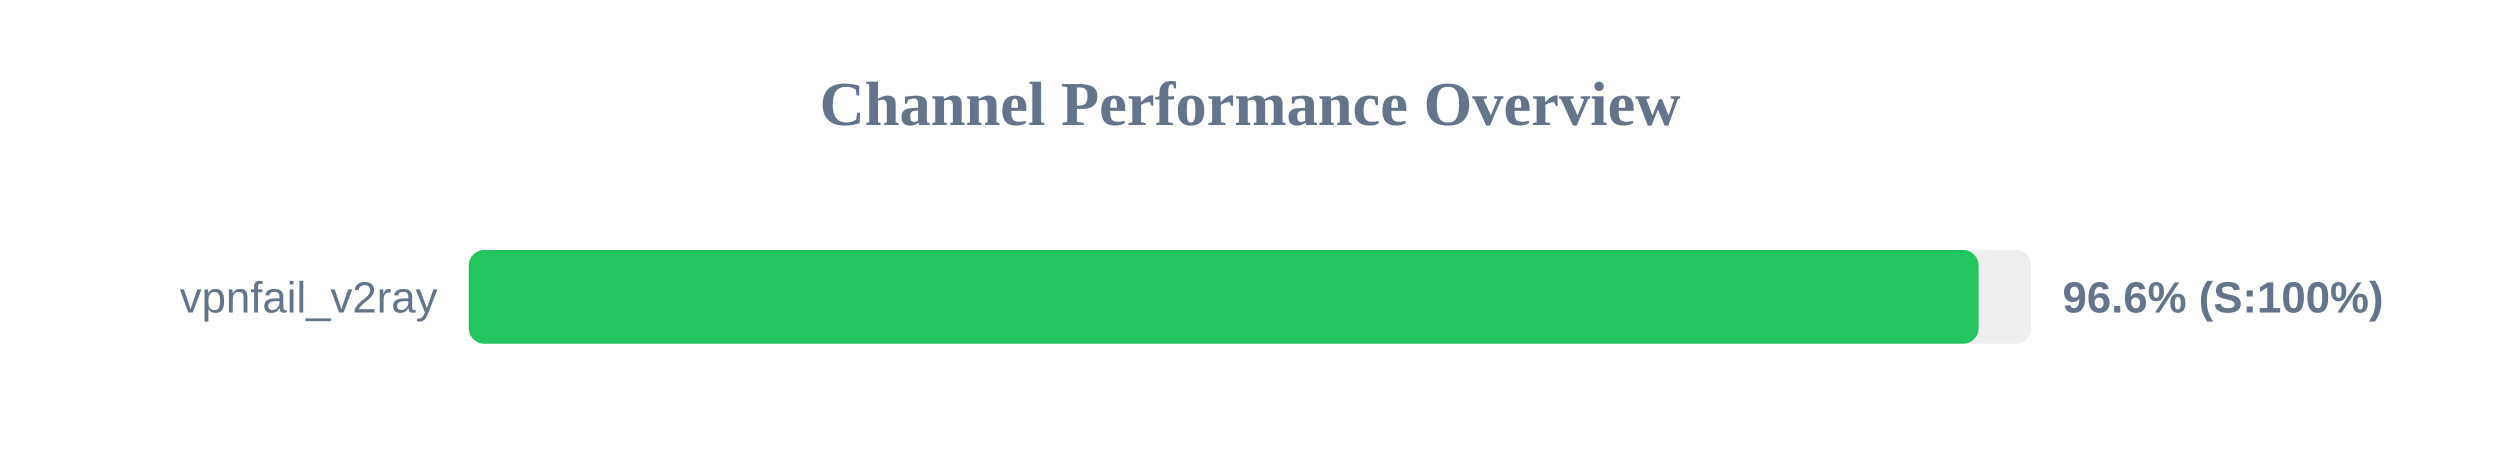
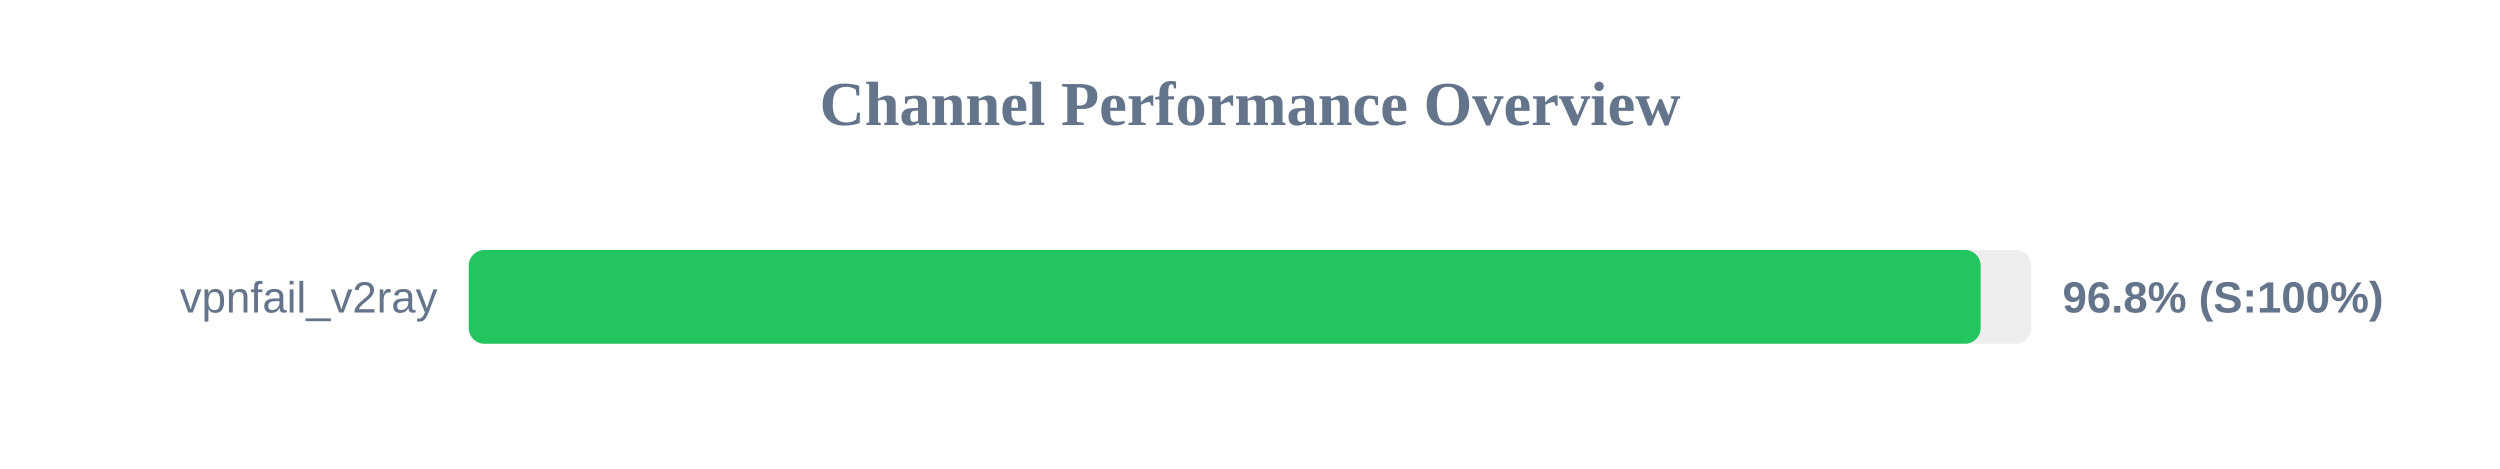
<svg xmlns="http://www.w3.org/2000/svg" width="800" height="150" version="1.1">
  <style>
        .row { font: 14px Arial; fill: #64748b; }
        .score { font: bold 14px Arial; fill: #64748b; }
    </style>
  <text x="400" y="40" text-anchor="middle" font-size="20px" font-weight="bold" fill="#64748b">Channel Performance Overview</text>
  <rect x="150" y="80" width="500" height="30" fill="#eee" rx="5" />
-   <rect x="150" y="80" width="483.15" height="30" fill="#22c55e" rx="5" />
+   <rect x="150" y="80" width="483.8" height="30" fill="#22c55e" rx="5" />
  <text x="140" y="100" text-anchor="end" class="row">vpnfail_v2ray</text>
-   <text x="660" y="100" text-anchor="start" class="score">96.6% (S:100%)</text>
+   <text x="660" y="100" text-anchor="start" class="score">96.8% (S:100%)</text>
</svg>
